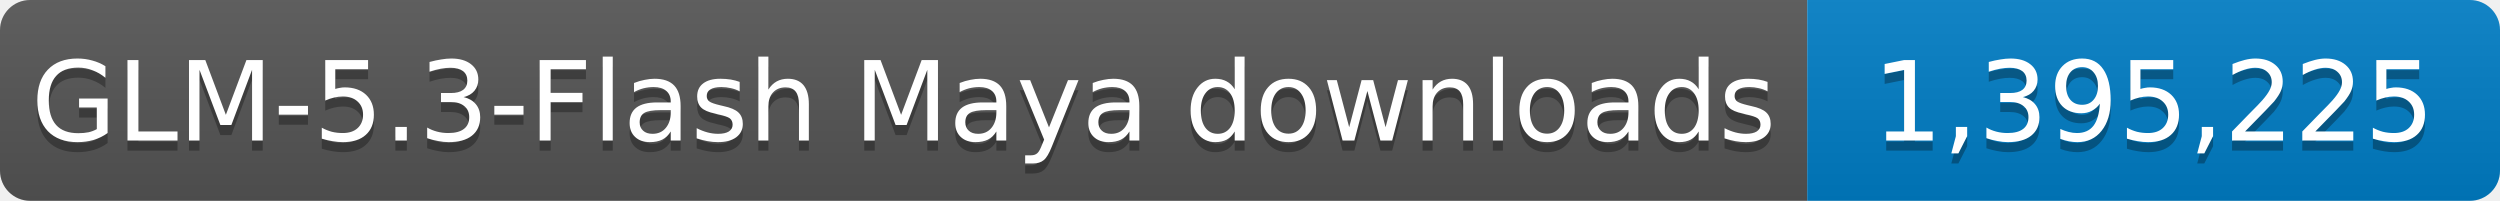
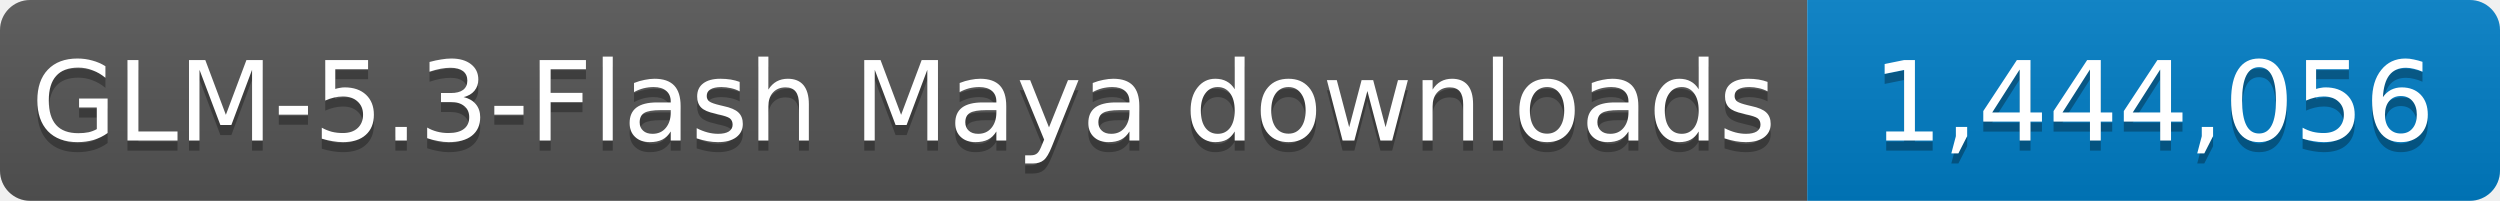
- <svg xmlns="http://www.w3.org/2000/svg" width="249" height="20" role="img" aria-label="GLM-5.3-Flash Maya downloads: 1,395,225">
+ <svg xmlns="http://www.w3.org/2000/svg" width="249" height="20" role="img" aria-label="GLM-5.3-Flash Maya downloads: 1,444,056">
  <linearGradient id="s" x2="0" y2="100%">
    <stop offset="0" stop-color="#bbb" stop-opacity=".1" />
    <stop offset="1" stop-opacity=".1" />
  </linearGradient>
  <clipPath id="r">
    <rect width="249" height="20" rx="3" fill="#fff" />
  </clipPath>
  <g clip-path="url(#r)">
    <rect width="180" height="20" fill="#555" />
    <rect x="180" width="69" height="20" fill="#007ec6" />
    <rect width="249" height="20" fill="url(#s)" />
  </g>
  <g fill="#fff" text-anchor="middle" font-family="Verdana,Geneva,DejaVu Sans,sans-serif" font-size="11">
    <text x="90.0" y="15" fill="#010101" fill-opacity=".3" textLength="170" lengthAdjust="spacingAndGlyphs">GLM-5.3-Flash Maya downloads</text>
    <text x="90.0" y="14" textLength="170" lengthAdjust="spacingAndGlyphs">GLM-5.3-Flash Maya downloads</text>
-     <text x="214.5" y="15" fill="#010101" fill-opacity=".3" textLength="59" lengthAdjust="spacingAndGlyphs">1,395,225</text>
-     <text x="214.5" y="14" textLength="59" lengthAdjust="spacingAndGlyphs">1,395,225</text>
+     <text x="214.5" y="15" fill="#010101" fill-opacity=".3" textLength="59" lengthAdjust="spacingAndGlyphs">1,444,056</text>
+     <text x="214.5" y="14" textLength="59" lengthAdjust="spacingAndGlyphs">1,444,056</text>
  </g>
</svg>
